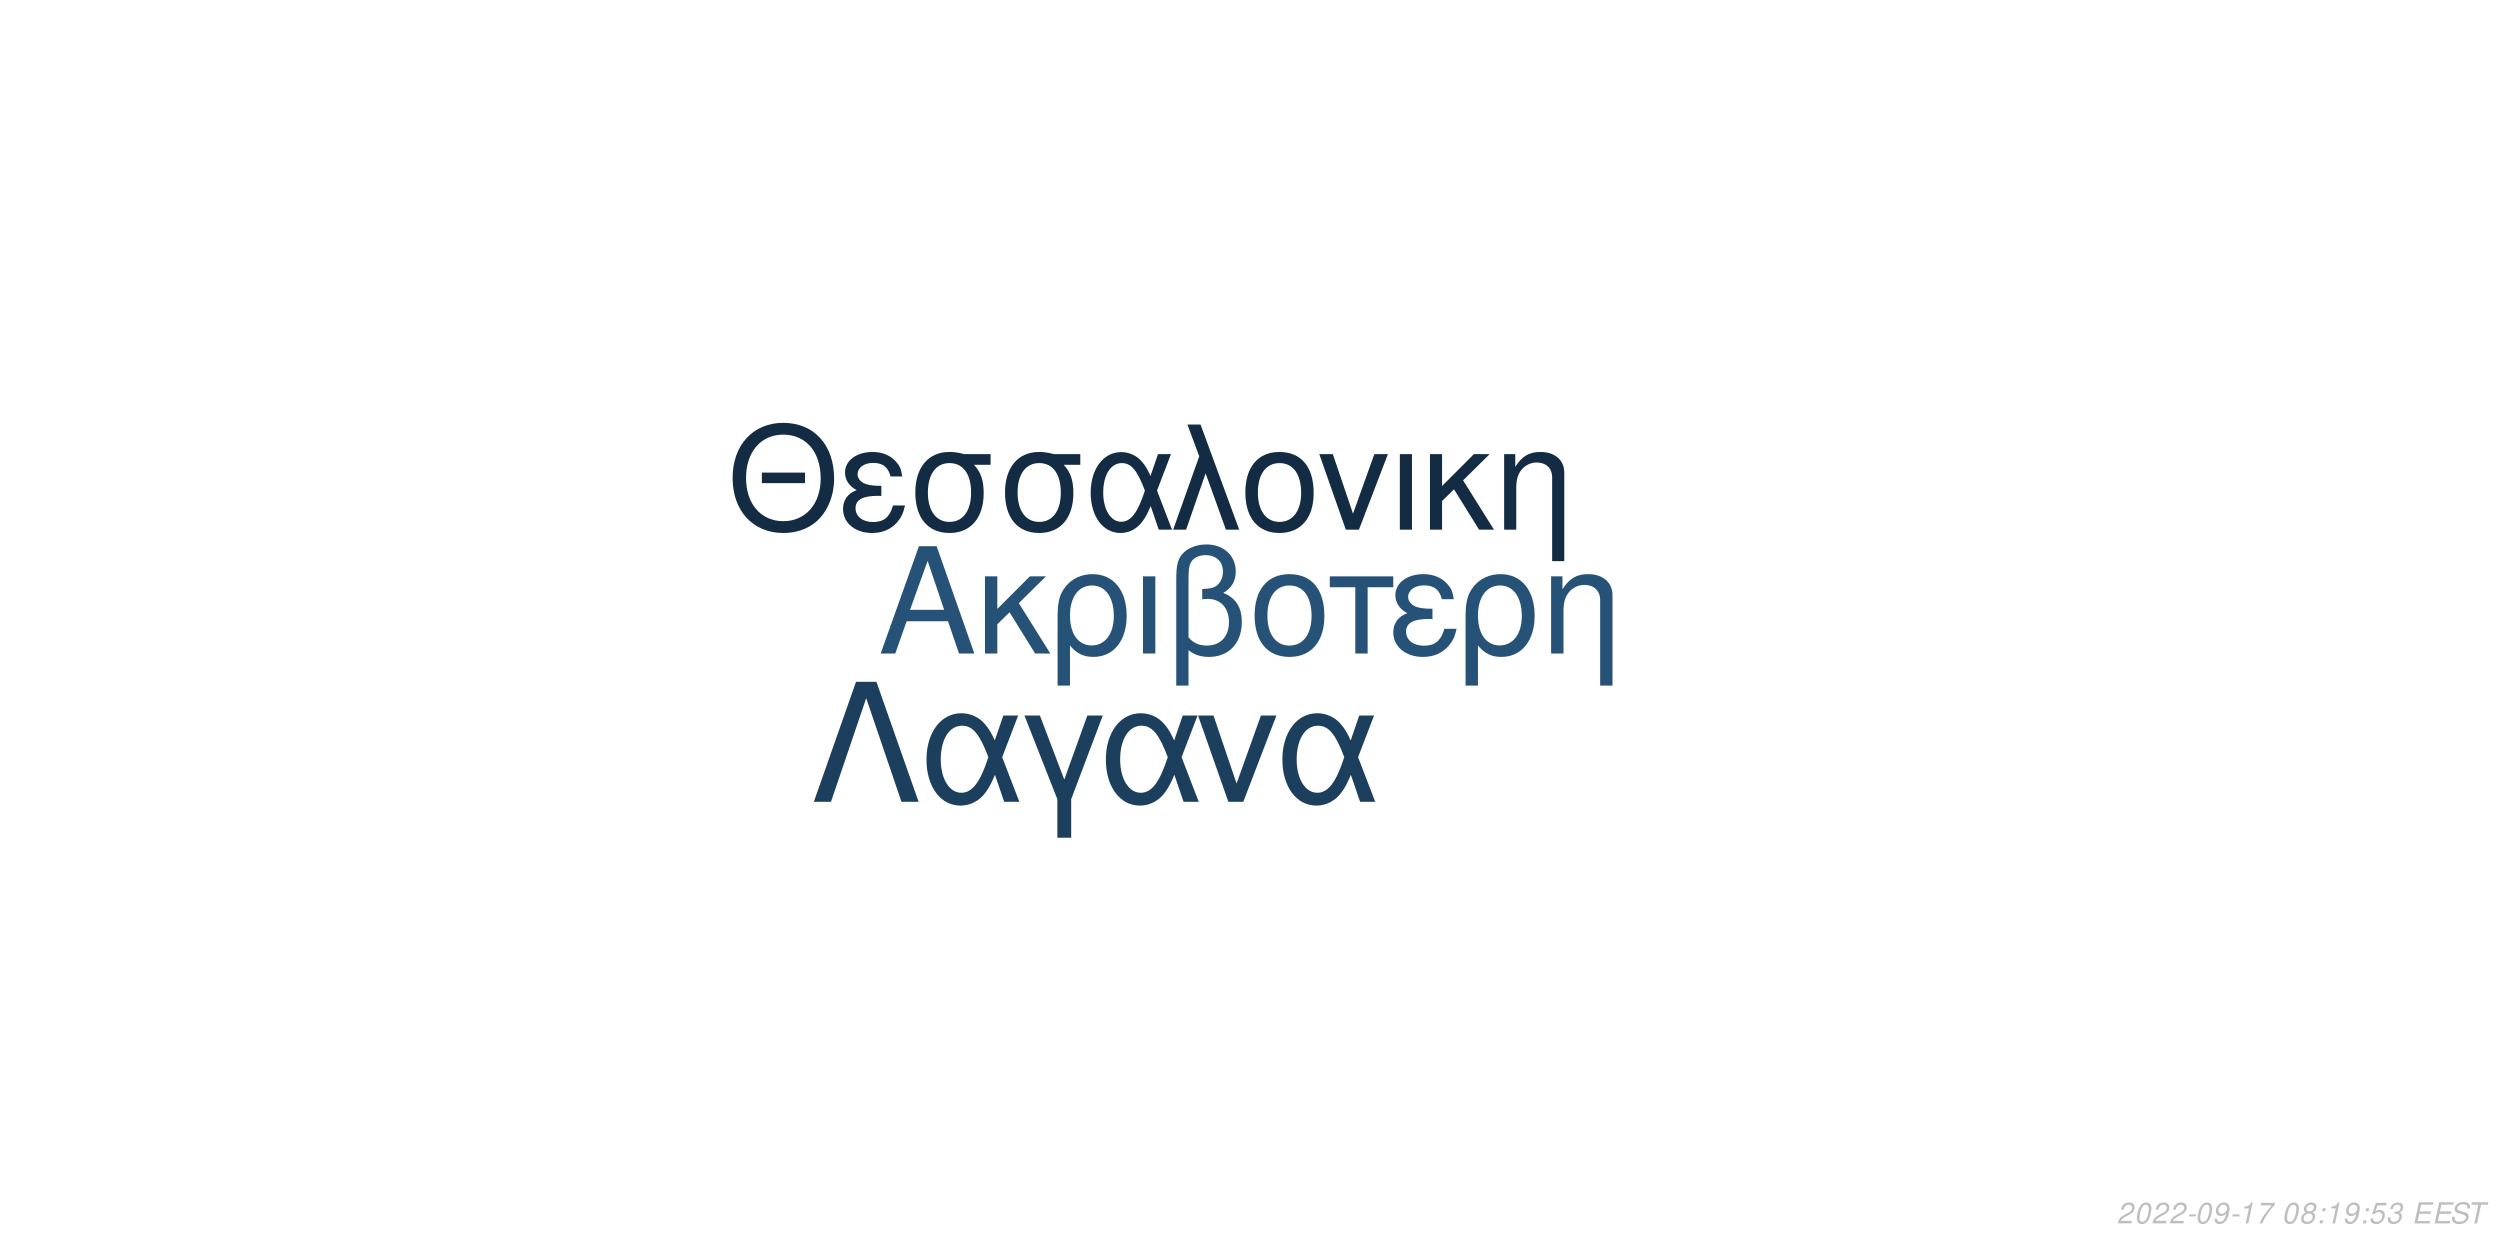
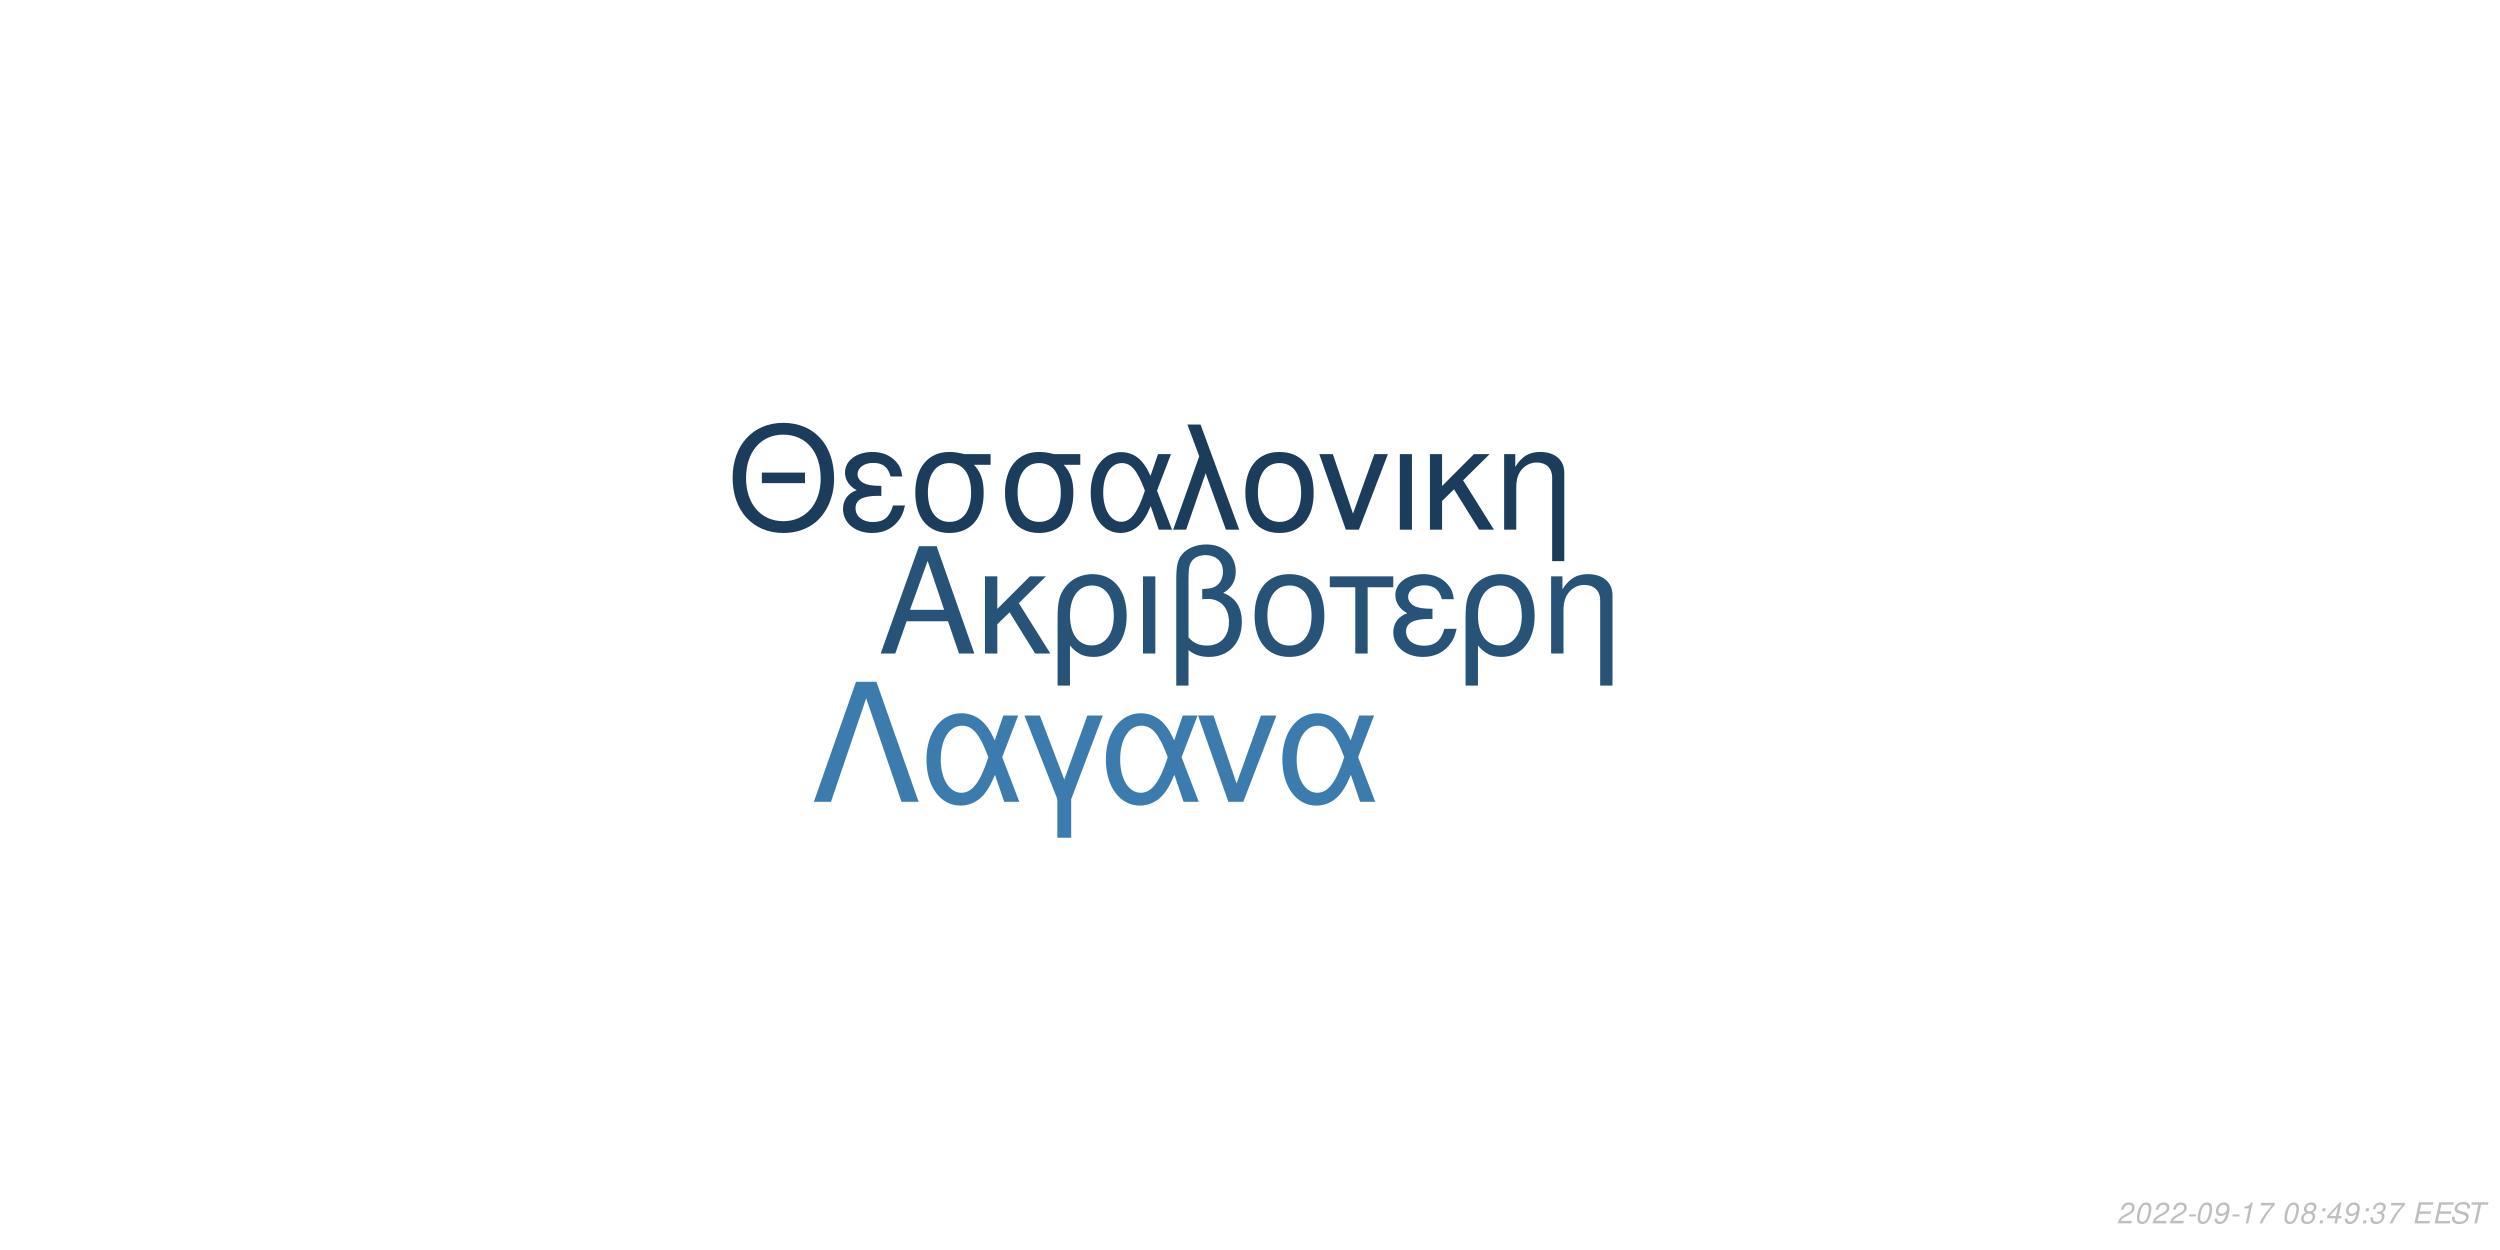
<svg xmlns="http://www.w3.org/2000/svg" xmlns:xlink="http://www.w3.org/1999/xlink" width="864pt" height="432pt" viewBox="0 0 864 432" version="1.1">
  <defs>
    <g>
      <symbol overflow="visible" id="glyph0-0">
        <path style="stroke:none;" d="" />
      </symbol>
      <symbol overflow="visible" id="glyph0-1">
        <path style="stroke:none;" d="M 24.125 -11.141 L 27.938 0 L 33.234 0 L 20.203 -37.094 L 14.094 -37.094 L 0.859 0 L 5.906 0 L 9.828 -11.141 Z M 22.797 -15.109 L 11 -15.109 L 17.094 -32.016 Z M 22.797 -15.109 " />
      </symbol>
      <symbol overflow="visible" id="glyph0-2">
        <path style="stroke:none;" d="M 7.172 -15.422 L 7.172 -26.672 L 2.906 -26.672 L 2.906 0 L 7.172 0 L 7.172 -10.125 L 11.406 -14.25 L 20.25 0 L 25.5 0 L 14.609 -17.406 L 23.969 -26.672 L 18.422 -26.672 Z M 7.172 -15.422 " />
      </symbol>
      <symbol overflow="visible" id="glyph0-3">
        <path style="stroke:none;" d="M 3 11.094 L 7.281 11.094 L 7.281 -2.797 C 9.516 -0.047 11.953 1.172 15.375 1.172 C 22.344 1.172 26.875 -4.422 26.875 -13.031 C 26.875 -21.891 22.297 -27.438 15.062 -27.438 C 11.297 -27.438 7.984 -25.906 5.797 -23.156 C 3.672 -20.516 3 -17.969 3 -12.359 Z M 14.906 -23.516 C 19.547 -23.516 22.438 -19.438 22.438 -12.922 C 22.438 -6.812 19.391 -2.797 14.812 -2.797 C 10.172 -2.797 7.281 -6.766 7.281 -13.125 C 7.281 -19.484 10.234 -23.516 14.906 -23.516 Z M 14.906 -23.516 " />
      </symbol>
      <symbol overflow="visible" id="glyph0-4">
        <path style="stroke:none;" d="M 3.516 0 L 7.781 0 L 7.781 -26.672 L 3.516 -26.672 Z M 3.516 0 " />
      </symbol>
      <symbol overflow="visible" id="glyph0-5">
        <path style="stroke:none;" d="M 4.016 11.094 L 8.25 11.094 L 8.25 -1.172 C 10.172 0.406 12.422 1.172 15.312 1.172 C 22.188 1.172 26.672 -3.609 26.672 -10.891 C 26.672 -15.984 24.578 -19.234 20.25 -20.969 C 23.109 -22.547 24.578 -25.031 24.578 -28.344 C 24.578 -33.844 20.406 -37.703 14.453 -37.703 C 10.938 -37.703 7.734 -36.391 6 -34.25 C 4.484 -32.422 4.016 -30.328 4.016 -25.391 Z M 8.25 -25.656 C 8.25 -29.359 8.5 -30.844 9.469 -32.062 C 10.375 -33.281 12.156 -34 14.094 -34 C 17.812 -34 20.156 -31.812 20.156 -28.297 C 20.156 -25.953 18.984 -23.812 17.297 -23.047 C 16.281 -22.547 15.469 -22.438 12.984 -22.297 L 12.984 -18.781 C 13.734 -18.828 14.344 -18.875 14.969 -18.875 C 19.344 -18.875 22.234 -15.719 22.234 -10.891 C 22.234 -5.906 19.281 -2.75 14.656 -2.75 C 11.953 -2.75 9.922 -3.609 8.25 -5.594 Z M 8.25 -25.656 " />
      </symbol>
      <symbol overflow="visible" id="glyph0-6">
        <path style="stroke:none;" d="M 14.094 -27.438 C 6.562 -27.438 2.094 -22.094 2.094 -13.125 C 2.094 -4.125 6.562 1.172 14.141 1.172 C 21.672 1.172 26.203 -4.172 26.203 -12.922 C 26.203 -22.188 21.828 -27.438 14.094 -27.438 Z M 14.141 -23.516 C 18.938 -23.516 21.781 -19.594 21.781 -12.984 C 21.781 -6.672 18.828 -2.75 14.141 -2.75 C 9.422 -2.75 6.516 -6.672 6.516 -13.125 C 6.516 -19.594 9.422 -23.516 14.141 -23.516 Z M 14.141 -23.516 " />
      </symbol>
      <symbol overflow="visible" id="glyph0-7">
        <path style="stroke:none;" d="M 7.891 0 L 12.156 0 L 12.156 -22.906 L 21.016 -22.906 L 21.016 -26.672 L -0.922 -26.672 L -0.922 -22.906 L 7.891 -22.906 Z M 7.891 0 " />
      </symbol>
      <symbol overflow="visible" id="glyph0-8">
        <path style="stroke:none;" d="M 14.562 -15.469 C 11.344 -15.469 9.562 -15.781 8.297 -16.438 C 6.922 -17.203 6.156 -18.328 6.156 -19.547 C 6.156 -21.891 8.453 -23.562 11.656 -23.562 C 15.062 -23.562 16.953 -22.094 17.812 -18.781 L 21.938 -18.781 C 21.578 -21.266 21.062 -22.5 19.797 -23.922 C 17.812 -26.203 14.906 -27.438 11.453 -27.438 C 5.797 -27.438 1.734 -24.375 1.734 -20.203 C 1.734 -17.609 3.156 -15.375 5.859 -13.938 C 2.797 -12.875 1.016 -10.484 1.016 -7.328 C 1.016 -2.391 5.297 1.172 11.25 1.172 C 14.969 1.172 17.906 -0.109 20.156 -2.641 C 21.578 -4.328 22.297 -5.797 22.906 -8.547 L 18.672 -8.547 C 17.5 -4.422 15.422 -2.703 11.609 -2.703 C 7.938 -2.703 5.438 -4.688 5.438 -7.578 C 5.438 -10.578 7.938 -11.953 13.484 -11.953 C 13.641 -11.953 14.094 -11.953 14.562 -11.906 Z M 14.562 -15.469 " />
      </symbol>
      <symbol overflow="visible" id="glyph0-9">
        <path style="stroke:none;" d="M 3.562 -26.672 L 3.562 0 L 7.844 0 L 7.844 -14.703 C 7.844 -17.906 8.5 -19.891 10.031 -21.531 C 11.406 -22.953 13.188 -23.719 15.062 -23.719 C 18.375 -23.719 20.516 -21.672 20.516 -18.469 L 20.516 11.094 L 24.781 11.094 L 24.781 -20.156 C 24.781 -24.578 21.469 -27.438 16.328 -27.438 C 12.359 -27.438 9.828 -25.906 7.484 -22.188 L 7.484 -26.672 Z M 3.562 -26.672 " />
      </symbol>
      <symbol overflow="visible" id="glyph1-0">
        <path style="stroke:none;" d="" />
      </symbol>
      <symbol overflow="visible" id="glyph1-1">
        <path style="stroke:none;" d="M 26.859 -19.734 L 11.953 -19.734 L 11.953 -16.094 L 26.859 -16.094 Z M 19.328 -36.922 C 8.922 -36.922 1.844 -29.25 1.844 -17.891 C 1.844 -6.484 8.875 1.141 19.391 1.141 C 23.812 1.141 27.703 -0.203 30.641 -2.688 C 34.578 -6.031 36.922 -11.656 36.922 -17.594 C 36.922 -29.297 30 -36.922 19.328 -36.922 Z M 19.328 -32.844 C 27.203 -32.844 32.281 -26.906 32.281 -17.688 C 32.281 -8.922 27.062 -2.938 19.391 -2.938 C 11.609 -2.938 6.484 -8.922 6.484 -17.891 C 6.484 -26.859 11.609 -32.844 19.328 -32.844 Z M 19.328 -32.844 " />
      </symbol>
      <symbol overflow="visible" id="glyph1-2">
        <path style="stroke:none;" d="M 14.25 -15.141 C 11.109 -15.141 9.375 -15.453 8.125 -16.094 C 6.781 -16.844 6.031 -17.938 6.031 -19.141 C 6.031 -21.422 8.266 -23.078 11.406 -23.078 C 14.75 -23.078 16.594 -21.625 17.438 -18.391 L 21.469 -18.391 C 21.125 -20.828 20.625 -22.031 19.391 -23.422 C 17.438 -25.656 14.594 -26.859 11.219 -26.859 C 5.688 -26.859 1.688 -23.875 1.688 -19.781 C 1.688 -17.234 3.094 -15.047 5.734 -13.656 C 2.734 -12.609 1 -10.266 1 -7.172 C 1 -2.344 5.188 1.141 11.016 1.141 C 14.656 1.141 17.547 -0.094 19.734 -2.594 C 21.125 -4.234 21.828 -5.688 22.422 -8.375 L 18.281 -8.375 C 17.141 -4.328 15.094 -2.641 11.359 -2.641 C 7.766 -2.641 5.328 -4.578 5.328 -7.422 C 5.328 -10.359 7.766 -11.703 13.203 -11.703 C 13.359 -11.703 13.797 -11.703 14.25 -11.656 Z M 14.25 -15.141 " />
      </symbol>
      <symbol overflow="visible" id="glyph1-3">
        <path style="stroke:none;" d="M 29 -26.109 L 19.938 -26.109 C 17.594 -26.703 16.438 -26.859 14.703 -26.859 C 7.469 -26.859 2.984 -21.469 2.984 -12.859 C 2.984 -4.031 7.375 1.141 14.797 1.141 C 22.172 1.141 26.609 -4.078 26.609 -12.656 C 26.609 -17.047 25.656 -19.828 23.266 -22.422 L 29 -22.422 Z M 14.797 -23.016 C 19.531 -23.016 22.266 -19.234 22.266 -12.75 C 22.266 -6.531 19.438 -2.688 14.797 -2.688 C 10.172 -2.688 7.328 -6.531 7.328 -12.859 C 7.328 -19.188 10.172 -23.016 14.797 -23.016 Z M 14.797 -23.016 " />
      </symbol>
      <symbol overflow="visible" id="glyph1-4">
        <path style="stroke:none;" d="M 29.344 -26.109 L 24.859 -26.109 L 22.266 -18.578 C 21.125 -21.031 20.484 -22.125 19.328 -23.469 C 17.547 -25.609 14.906 -26.812 12.156 -26.812 C 5.984 -26.812 1.594 -20.984 1.594 -12.812 C 1.594 -4.578 5.828 1.141 11.906 1.141 C 14.953 1.141 17.734 -0.344 19.625 -3.047 C 20.672 -4.531 21.281 -5.688 22.328 -8.172 L 25.109 0 L 29.703 0 L 24.516 -13.5 Z M 20.328 -13.5 C 17.891 -5.922 15.453 -2.734 12.156 -2.734 C 8.516 -2.734 5.922 -6.922 5.922 -12.812 C 5.922 -18.938 8.516 -23.016 12.359 -23.016 C 15.594 -23.016 17.688 -20.531 20.328 -13.5 Z M 20.328 -13.5 " />
      </symbol>
      <symbol overflow="visible" id="glyph1-5">
        <path style="stroke:none;" d="M 1.094 0 L 5.578 0 L 12.312 -19.484 L 19.328 0 L 23.922 0 L 10.562 -36.328 L 6.031 -36.328 L 10.109 -25.359 Z M 1.094 0 " />
      </symbol>
      <symbol overflow="visible" id="glyph1-6">
        <path style="stroke:none;" d="M 13.797 -26.859 C 6.422 -26.859 2.047 -21.625 2.047 -12.859 C 2.047 -4.031 6.422 1.141 13.859 1.141 C 21.234 1.141 25.656 -4.078 25.656 -12.656 C 25.656 -21.719 21.375 -26.859 13.797 -26.859 Z M 13.859 -23.016 C 18.531 -23.016 21.328 -19.188 21.328 -12.703 C 21.328 -6.531 18.438 -2.688 13.859 -2.688 C 9.219 -2.688 6.375 -6.531 6.375 -12.859 C 6.375 -19.188 9.219 -23.016 13.859 -23.016 Z M 13.859 -23.016 " />
      </symbol>
      <symbol overflow="visible" id="glyph1-7">
        <path style="stroke:none;" d="M 14.297 0 L 24.312 -26.109 L 19.625 -26.109 L 12.25 -5.531 L 5.281 -26.109 L 0.594 -26.109 L 9.766 0 Z M 14.297 0 " />
      </symbol>
      <symbol overflow="visible" id="glyph1-8">
        <path style="stroke:none;" d="M 3.438 0 L 7.625 0 L 7.625 -26.109 L 3.438 -26.109 Z M 3.438 0 " />
      </symbol>
      <symbol overflow="visible" id="glyph1-9">
        <path style="stroke:none;" d="M 7.031 -15.094 L 7.031 -26.109 L 2.844 -26.109 L 2.844 0 L 7.031 0 L 7.031 -9.922 L 11.156 -13.953 L 19.828 0 L 24.969 0 L 14.297 -17.047 L 23.469 -26.109 L 18.031 -26.109 Z M 7.031 -15.094 " />
      </symbol>
      <symbol overflow="visible" id="glyph1-10">
        <path style="stroke:none;" d="M 3.484 -26.109 L 3.484 0 L 7.672 0 L 7.672 -14.406 C 7.672 -17.547 8.328 -19.484 9.812 -21.078 C 11.156 -22.469 12.906 -23.219 14.75 -23.219 C 17.984 -23.219 20.078 -21.234 20.078 -18.094 L 20.078 10.859 L 24.266 10.859 L 24.266 -19.734 C 24.266 -24.062 21.031 -26.859 16 -26.859 C 12.109 -26.859 9.609 -25.359 7.328 -21.719 L 7.328 -26.109 Z M 3.484 -26.109 " />
      </symbol>
      <symbol overflow="visible" id="glyph2-0">
        <path style="stroke:none;" d="" />
      </symbol>
      <symbol overflow="visible" id="glyph2-1">
        <path style="stroke:none;" d="M 22.531 -41.484 L 15.484 -41.484 L 0.906 0 L 6.828 0 L 19 -35.797 L 31.188 0 L 37.109 0 Z M 22.531 -41.484 " />
      </symbol>
      <symbol overflow="visible" id="glyph2-2">
        <path style="stroke:none;" d="M 33.516 -29.812 L 28.391 -29.812 L 25.438 -21.219 C 24.125 -24.016 23.391 -25.266 22.078 -26.797 C 20.031 -29.25 17.016 -30.609 13.891 -30.609 C 6.828 -30.609 1.828 -23.953 1.828 -14.625 C 1.828 -5.234 6.656 1.312 13.594 1.312 C 17.078 1.312 20.266 -0.391 22.422 -3.469 C 23.609 -5.172 24.297 -6.484 25.5 -9.328 L 28.688 0 L 33.922 0 L 28 -15.422 Z M 23.219 -15.422 C 20.422 -6.766 17.641 -3.125 13.891 -3.125 C 9.734 -3.125 6.766 -7.906 6.766 -14.625 C 6.766 -21.625 9.734 -26.297 14.109 -26.297 C 17.812 -26.297 20.203 -23.453 23.219 -15.422 Z M 23.219 -15.422 " />
      </symbol>
      <symbol overflow="visible" id="glyph2-3">
        <path style="stroke:none;" d="M 12.062 12.406 L 16.844 12.406 L 16.844 -0.906 L 27.766 -29.812 L 22.422 -29.812 L 14.453 -7.688 L 6.031 -29.812 L 0.688 -29.812 L 12.062 -0.906 Z M 12.062 12.406 " />
      </symbol>
      <symbol overflow="visible" id="glyph2-4">
        <path style="stroke:none;" d="M 16.328 0 L 27.766 -29.812 L 22.422 -29.812 L 14 -6.312 L 6.031 -29.812 L 0.688 -29.812 L 11.156 0 Z M 16.328 0 " />
      </symbol>
      <symbol overflow="visible" id="glyph3-0">
        <path style="stroke:none;" d="" />
      </symbol>
      <symbol overflow="visible" id="glyph3-1">
        <path style="stroke:none;" d="M 5.234 -0.875 L 1.469 -0.875 C 1.641 -1.375 2.203 -1.891 3.109 -2.344 L 4.234 -2.938 C 5.562 -3.625 6.219 -4.469 6.219 -5.484 C 6.219 -5.938 6.062 -6.359 5.797 -6.656 C 5.469 -7.047 4.984 -7.234 4.312 -7.234 C 2.766 -7.234 1.891 -6.453 1.484 -4.734 L 2.375 -4.734 C 2.484 -5.188 2.609 -5.484 2.797 -5.75 C 3.094 -6.203 3.609 -6.453 4.188 -6.453 C 4.891 -6.453 5.344 -6.031 5.344 -5.375 C 5.344 -4.703 4.859 -4.094 4.016 -3.656 L 2.984 -3.125 C 1.234 -2.188 0.797 -1.656 0.344 -0.016 L 5.047 -0.016 Z M 5.234 -0.875 " />
      </symbol>
      <symbol overflow="visible" id="glyph3-2">
        <path style="stroke:none;" d="M 4.203 -7.234 C 3.375 -7.234 2.688 -6.812 2.125 -5.984 C 1.484 -5.047 0.984 -3.188 0.984 -1.734 C 0.984 -1.109 1.172 -0.562 1.484 -0.266 C 1.797 0.047 2.281 0.234 2.766 0.234 C 3.625 0.234 4.281 -0.156 4.859 -1.016 C 5.516 -1.953 6 -3.797 6 -5.266 C 6 -6.5 5.328 -7.234 4.203 -7.234 Z M 4.094 -6.453 C 4.734 -6.453 5.125 -5.984 5.125 -5.156 C 5.125 -4.203 4.781 -2.625 4.406 -1.812 C 3.984 -0.938 3.516 -0.547 2.875 -0.547 C 2.25 -0.547 1.875 -1.031 1.875 -1.828 C 1.875 -2.797 2.203 -4.344 2.594 -5.203 C 2.984 -6.047 3.453 -6.453 4.094 -6.453 Z M 4.094 -6.453 " />
      </symbol>
      <symbol overflow="visible" id="glyph3-3">
        <path style="stroke:none;" d="M 3.516 -3.125 L 1.125 -3.125 L 0.969 -2.406 L 3.359 -2.406 Z M 3.516 -3.125 " />
      </symbol>
      <symbol overflow="visible" id="glyph3-4">
        <path style="stroke:none;" d="M 0.844 -1.656 C 0.844 -1.547 0.844 -1.438 0.844 -1.375 C 0.844 -0.406 1.531 0.234 2.578 0.234 C 3.203 0.234 3.766 0.016 4.297 -0.438 C 4.938 -1 5.312 -1.656 5.594 -2.719 C 5.844 -3.672 6.016 -4.766 6.016 -5.375 C 6.016 -5.844 5.844 -6.328 5.547 -6.656 C 5.203 -7.031 4.703 -7.234 4.062 -7.234 C 2.516 -7.234 1.297 -5.938 1.297 -4.266 C 1.297 -3.203 1.984 -2.547 3.047 -2.547 C 3.484 -2.547 3.953 -2.672 4.281 -2.891 C 4.406 -2.984 4.547 -3.078 4.828 -3.344 C 4.438 -1.484 3.703 -0.547 2.703 -0.547 C 2.109 -0.547 1.719 -0.938 1.719 -1.547 L 1.719 -1.656 Z M 3.953 -6.453 C 4.625 -6.453 5.141 -5.953 5.141 -5.281 C 5.141 -4.188 4.312 -3.312 3.297 -3.312 C 2.594 -3.312 2.172 -3.734 2.172 -4.453 C 2.172 -5.562 2.984 -6.453 3.953 -6.453 Z M 3.953 -6.453 " />
      </symbol>
      <symbol overflow="visible" id="glyph3-5">
        <path style="stroke:none;" d="M 3.703 -5.188 L 2.594 0 L 3.469 0 L 5.016 -7.234 L 4.438 -7.234 C 3.906 -6.156 3.688 -6.016 2.234 -5.812 L 2.109 -5.188 Z M 3.703 -5.188 " />
      </symbol>
      <symbol overflow="visible" id="glyph3-6">
        <path style="stroke:none;" d="M 6.703 -7.094 L 1.953 -7.094 L 1.766 -6.219 L 5.594 -6.219 C 3.344 -3.688 2.266 -2.109 1.375 0 L 2.344 0 C 3.031 -1.906 4.828 -4.594 6.547 -6.281 Z M 6.703 -7.094 " />
      </symbol>
      <symbol overflow="visible" id="glyph3-7">
        <path style="stroke:none;" d="" />
      </symbol>
      <symbol overflow="visible" id="glyph3-8">
        <path style="stroke:none;" d="M 4.766 -3.797 C 5.078 -3.969 5.234 -4.078 5.438 -4.234 C 5.812 -4.594 6.062 -5.172 6.062 -5.734 C 6.062 -6.625 5.344 -7.234 4.266 -7.234 C 2.812 -7.234 1.703 -6.219 1.703 -4.875 C 1.703 -4.406 1.875 -4.125 2.359 -3.812 C 1.297 -3.312 0.75 -2.516 0.75 -1.469 C 0.75 -0.438 1.547 0.234 2.812 0.234 C 3.656 0.234 4.359 -0.094 4.938 -0.734 C 5.359 -1.234 5.609 -1.859 5.609 -2.438 C 5.609 -3.047 5.312 -3.516 4.766 -3.797 Z M 4.109 -6.453 C 4.797 -6.453 5.188 -6.125 5.188 -5.578 C 5.188 -5.266 5.062 -4.922 4.859 -4.672 C 4.562 -4.312 4.188 -4.156 3.656 -4.156 C 2.984 -4.156 2.594 -4.453 2.594 -4.984 C 2.594 -5.859 3.203 -6.453 4.109 -6.453 Z M 3.453 -3.406 C 4.234 -3.406 4.734 -2.984 4.734 -2.312 C 4.734 -1.312 3.922 -0.547 2.875 -0.547 C 2.125 -0.547 1.625 -0.969 1.625 -1.625 C 1.625 -2.609 2.438 -3.406 3.453 -3.406 Z M 3.453 -3.406 " />
      </symbol>
      <symbol overflow="visible" id="glyph3-9">
        <path style="stroke:none;" d="M 2.359 -1.031 L 1.312 -1.031 L 1.094 0 L 2.141 0 Z M 3.266 -5.234 L 2.219 -5.234 L 2 -4.203 L 3.047 -4.203 Z M 3.266 -5.234 " />
      </symbol>
      <symbol overflow="visible" id="glyph3-10">
-         <path style="stroke:none;" d="M 6.297 -7.094 L 2.594 -7.094 L 1.234 -3.234 L 2.047 -3.234 C 2.656 -3.766 2.938 -3.906 3.531 -3.906 C 4.328 -3.906 4.797 -3.453 4.797 -2.688 C 4.797 -1.438 3.969 -0.547 2.828 -0.547 C 2.031 -0.547 1.609 -0.938 1.578 -1.734 L 0.703 -1.734 L 0.703 -1.516 C 0.703 -0.938 0.844 -0.547 1.188 -0.266 C 1.562 0.062 2.078 0.234 2.703 0.234 C 3.656 0.234 4.391 -0.156 4.984 -0.922 C 5.422 -1.5 5.672 -2.234 5.672 -2.953 C 5.672 -4 4.938 -4.672 3.812 -4.672 C 3.328 -4.672 2.906 -4.547 2.406 -4.234 L 3.109 -6.219 L 6.109 -6.219 Z M 6.297 -7.094 " />
+         <path style="stroke:none;" d="M 3.625 -1.75 L 3.266 0 L 4.141 0 L 4.516 -1.75 L 5.562 -1.75 L 5.734 -2.531 L 4.688 -2.531 L 5.688 -7.234 L 5.016 -7.234 L 0.844 -2.672 L 0.641 -1.75 Z M 3.797 -2.531 L 1.594 -2.531 L 4.469 -5.703 Z M 3.797 -2.531 " />
      </symbol>
      <symbol overflow="visible" id="glyph3-11">
        <path style="stroke:none;" d="M 2.922 -3.312 C 3.125 -3.344 3.234 -3.344 3.375 -3.344 C 4.203 -3.344 4.688 -3 4.688 -2.406 C 4.688 -1.312 3.906 -0.547 2.781 -0.547 C 2.047 -0.547 1.594 -0.938 1.594 -1.562 C 1.594 -1.719 1.609 -1.844 1.656 -2.094 L 0.766 -2.094 C 0.734 -1.797 0.719 -1.641 0.719 -1.469 C 0.719 -0.375 1.406 0.234 2.641 0.234 C 3.547 0.234 4.297 -0.078 4.812 -0.656 C 5.266 -1.156 5.562 -1.875 5.562 -2.547 C 5.562 -3.125 5.344 -3.453 4.797 -3.734 C 5.641 -4.234 6.016 -4.844 6.016 -5.734 C 6.016 -6.656 5.312 -7.234 4.203 -7.234 C 3.375 -7.234 2.672 -6.938 2.188 -6.375 C 1.891 -6.031 1.703 -5.641 1.516 -4.906 L 2.391 -4.906 C 2.5 -5.359 2.594 -5.594 2.734 -5.812 C 3.047 -6.234 3.516 -6.453 4.078 -6.453 C 4.734 -6.453 5.141 -6.125 5.141 -5.578 C 5.141 -5.188 5.016 -4.797 4.797 -4.547 C 4.516 -4.234 4 -4.062 3.266 -4.062 L 3.078 -4.062 Z M 2.922 -3.312 " />
      </symbol>
      <symbol overflow="visible" id="glyph3-12">
        <path style="stroke:none;" d="M 2.547 -3.312 L 6.5 -3.312 L 6.688 -4.141 L 2.719 -4.141 L 3.219 -6.469 L 7.344 -6.469 L 7.516 -7.297 L 2.453 -7.297 L 0.906 0 L 6.125 0 L 6.297 -0.812 L 2.016 -0.812 Z M 2.547 -3.312 " />
      </symbol>
      <symbol overflow="visible" id="glyph3-13">
        <path style="stroke:none;" d="M 7.062 -5.156 C 7.125 -5.438 7.141 -5.562 7.141 -5.703 C 7.141 -6.156 6.938 -6.594 6.594 -6.891 C 6.188 -7.25 5.656 -7.406 4.875 -7.406 C 3.844 -7.406 3.047 -7.125 2.5 -6.562 C 2.094 -6.141 1.781 -5.438 1.781 -4.922 C 1.781 -4.297 2.219 -3.766 2.891 -3.562 L 4.594 -3.094 C 5.406 -2.859 5.734 -2.578 5.734 -2.094 C 5.734 -1.781 5.547 -1.406 5.266 -1.141 C 4.844 -0.766 4.266 -0.578 3.453 -0.578 C 2.328 -0.578 1.812 -0.984 1.812 -1.906 C 1.812 -2.047 1.812 -2.125 1.844 -2.312 L 0.984 -2.312 C 0.906 -2.062 0.891 -1.906 0.891 -1.688 C 0.891 -0.484 1.797 0.234 3.297 0.234 C 4.359 0.234 5.234 -0.062 5.812 -0.609 C 6.344 -1.078 6.688 -1.797 6.688 -2.375 C 6.688 -2.641 6.609 -2.906 6.453 -3.156 C 6.234 -3.5 5.938 -3.703 5.469 -3.828 L 3.75 -4.312 C 2.984 -4.547 2.734 -4.734 2.734 -5.188 C 2.734 -5.547 2.875 -5.844 3.188 -6.109 C 3.547 -6.438 4.031 -6.594 4.703 -6.594 C 5.266 -6.594 5.688 -6.484 5.906 -6.297 C 6.094 -6.125 6.219 -5.797 6.219 -5.516 C 6.219 -5.422 6.203 -5.344 6.188 -5.156 Z M 7.062 -5.156 " />
      </symbol>
      <symbol overflow="visible" id="glyph3-14">
        <path style="stroke:none;" d="M 4.938 -6.469 L 7.312 -6.469 L 7.484 -7.297 L 1.75 -7.297 L 1.578 -6.469 L 3.984 -6.469 L 2.609 0 L 3.547 0 Z M 4.938 -6.469 " />
      </symbol>
    </g>
  </defs>
  <g id="surface1">
    <rect x="0" y="0" width="864" height="432" style="fill:rgb(100%,100%,100%);fill-opacity:1;stroke:none;" />
-     <g style="fill:rgb(15.294%,32.157%,46.667%);fill-opacity:1;">
+     <g style="fill:rgb(15.294%,32.549%,47.451%);fill-opacity:1;">
      <use xlink:href="#glyph0-1" x="303.5" y="225.861" />
      <use xlink:href="#glyph0-2" x="337.5" y="225.861" />
      <use xlink:href="#glyph0-3" x="362.5" y="225.861" />
      <use xlink:href="#glyph0-4" x="391.5" y="225.861" />
      <use xlink:href="#glyph0-5" x="402.5" y="225.861" />
      <use xlink:href="#glyph0-6" x="431.5" y="225.861" />
      <use xlink:href="#glyph0-7" x="460.5" y="225.861" />
      <use xlink:href="#glyph0-8" x="480.5" y="225.861" />
      <use xlink:href="#glyph0-3" x="503.5" y="225.861" />
      <use xlink:href="#glyph0-9" x="532.5" y="225.861" />
    </g>
-     <g style="fill:rgb(7.451%,16.863%,26.275%);fill-opacity:1;">
+     <g style="fill:rgb(10.98%,23.529%,35.686%);fill-opacity:1;">
      <use xlink:href="#glyph1-1" x="251.348" y="183.058" />
      <use xlink:href="#glyph1-2" x="290.348" y="183.058" />
      <use xlink:href="#glyph1-3" x="313.348" y="183.058" />
      <use xlink:href="#glyph1-3" x="344.348" y="183.058" />
      <use xlink:href="#glyph1-4" x="375.348" y="183.058" />
      <use xlink:href="#glyph1-5" x="404.348" y="183.058" />
      <use xlink:href="#glyph1-6" x="428.348" y="183.058" />
      <use xlink:href="#glyph1-7" x="455.348" y="183.058" />
      <use xlink:href="#glyph1-8" x="480.348" y="183.058" />
      <use xlink:href="#glyph1-9" x="491.348" y="183.058" />
      <use xlink:href="#glyph1-10" x="516.348" y="183.058" />
    </g>
-     <g style="fill:rgb(11.373%,24.706%,36.863%);fill-opacity:1;">
+     <g style="fill:rgb(23.137%,48.235%,68.235%);fill-opacity:1;">
      <use xlink:href="#glyph2-1" x="280.359" y="277.105" />
      <use xlink:href="#glyph2-2" x="318.359" y="277.105" />
      <use xlink:href="#glyph2-3" x="353.359" y="277.105" />
      <use xlink:href="#glyph2-2" x="380.359" y="277.105" />
      <use xlink:href="#glyph2-4" x="413.359" y="277.105" />
      <use xlink:href="#glyph2-2" x="441.359" y="277.105" />
    </g>
    <g style="fill:rgb(74.51%,74.51%,74.51%);fill-opacity:1;">
      <use xlink:href="#glyph3-1" x="731.52" y="422.81" />
      <use xlink:href="#glyph3-2" x="737.52" y="422.81" />
      <use xlink:href="#glyph3-1" x="743.52" y="422.81" />
      <use xlink:href="#glyph3-1" x="749.52" y="422.81" />
      <use xlink:href="#glyph3-3" x="755.52" y="422.81" />
      <use xlink:href="#glyph3-2" x="758.52" y="422.81" />
      <use xlink:href="#glyph3-4" x="764.52" y="422.81" />
      <use xlink:href="#glyph3-3" x="770.52" y="422.81" />
      <use xlink:href="#glyph3-5" x="773.52" y="422.81" />
      <use xlink:href="#glyph3-6" x="779.52" y="422.81" />
      <use xlink:href="#glyph3-7" x="785.52" y="422.81" />
      <use xlink:href="#glyph3-2" x="788.52" y="422.81" />
      <use xlink:href="#glyph3-8" x="794.52" y="422.81" />
      <use xlink:href="#glyph3-9" x="800.52" y="422.81" />
-       <use xlink:href="#glyph3-5" x="803.52" y="422.81" />
+       <use xlink:href="#glyph3-10" x="803.52" y="422.81" />
      <use xlink:href="#glyph3-4" x="809.52" y="422.81" />
      <use xlink:href="#glyph3-9" x="815.52" y="422.81" />
-       <use xlink:href="#glyph3-10" x="818.52" y="422.81" />
-       <use xlink:href="#glyph3-11" x="824.52" y="422.81" />
+       <use xlink:href="#glyph3-11" x="818.52" y="422.81" />
+       <use xlink:href="#glyph3-6" x="824.52" y="422.81" />
      <use xlink:href="#glyph3-7" x="830.52" y="422.81" />
      <use xlink:href="#glyph3-12" x="833.52" y="422.81" />
      <use xlink:href="#glyph3-12" x="840.52" y="422.81" />
      <use xlink:href="#glyph3-13" x="846.52" y="422.81" />
      <use xlink:href="#glyph3-14" x="852.52" y="422.81" />
    </g>
  </g>
</svg>
